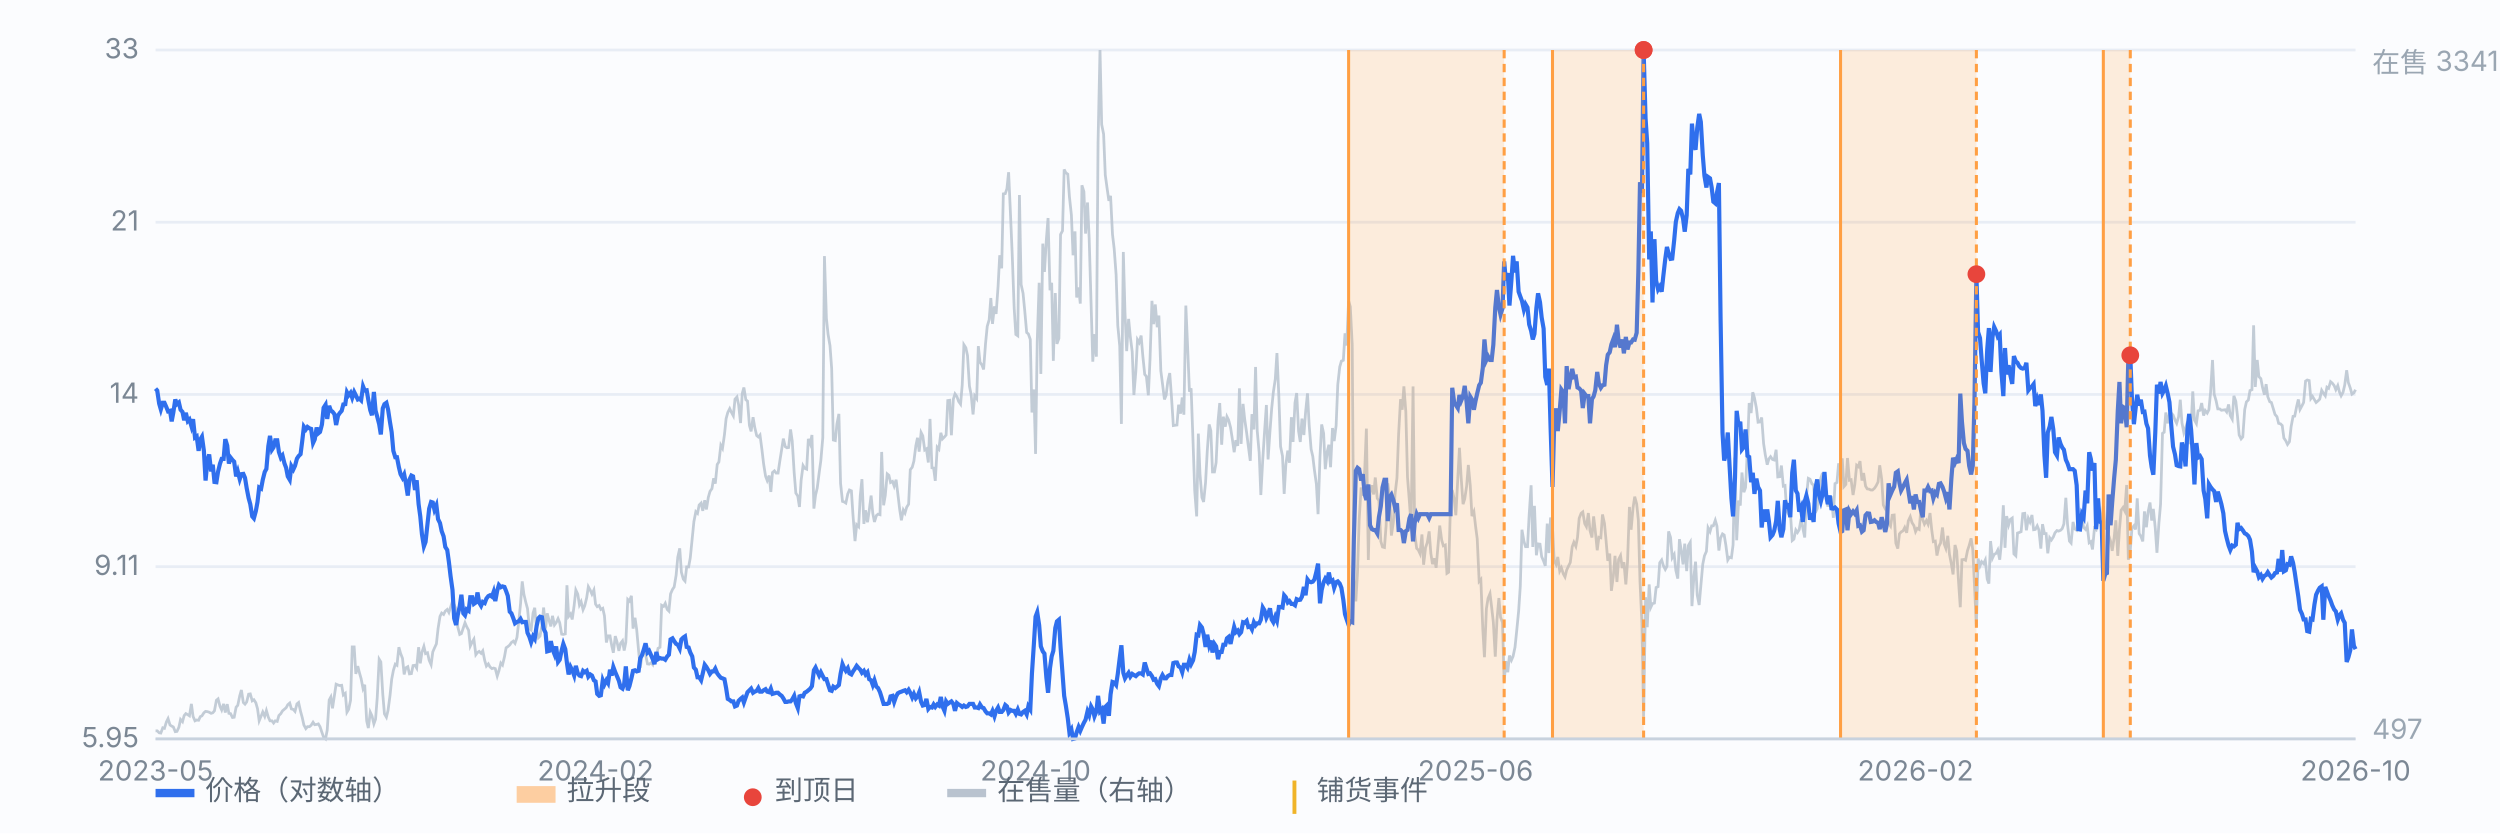
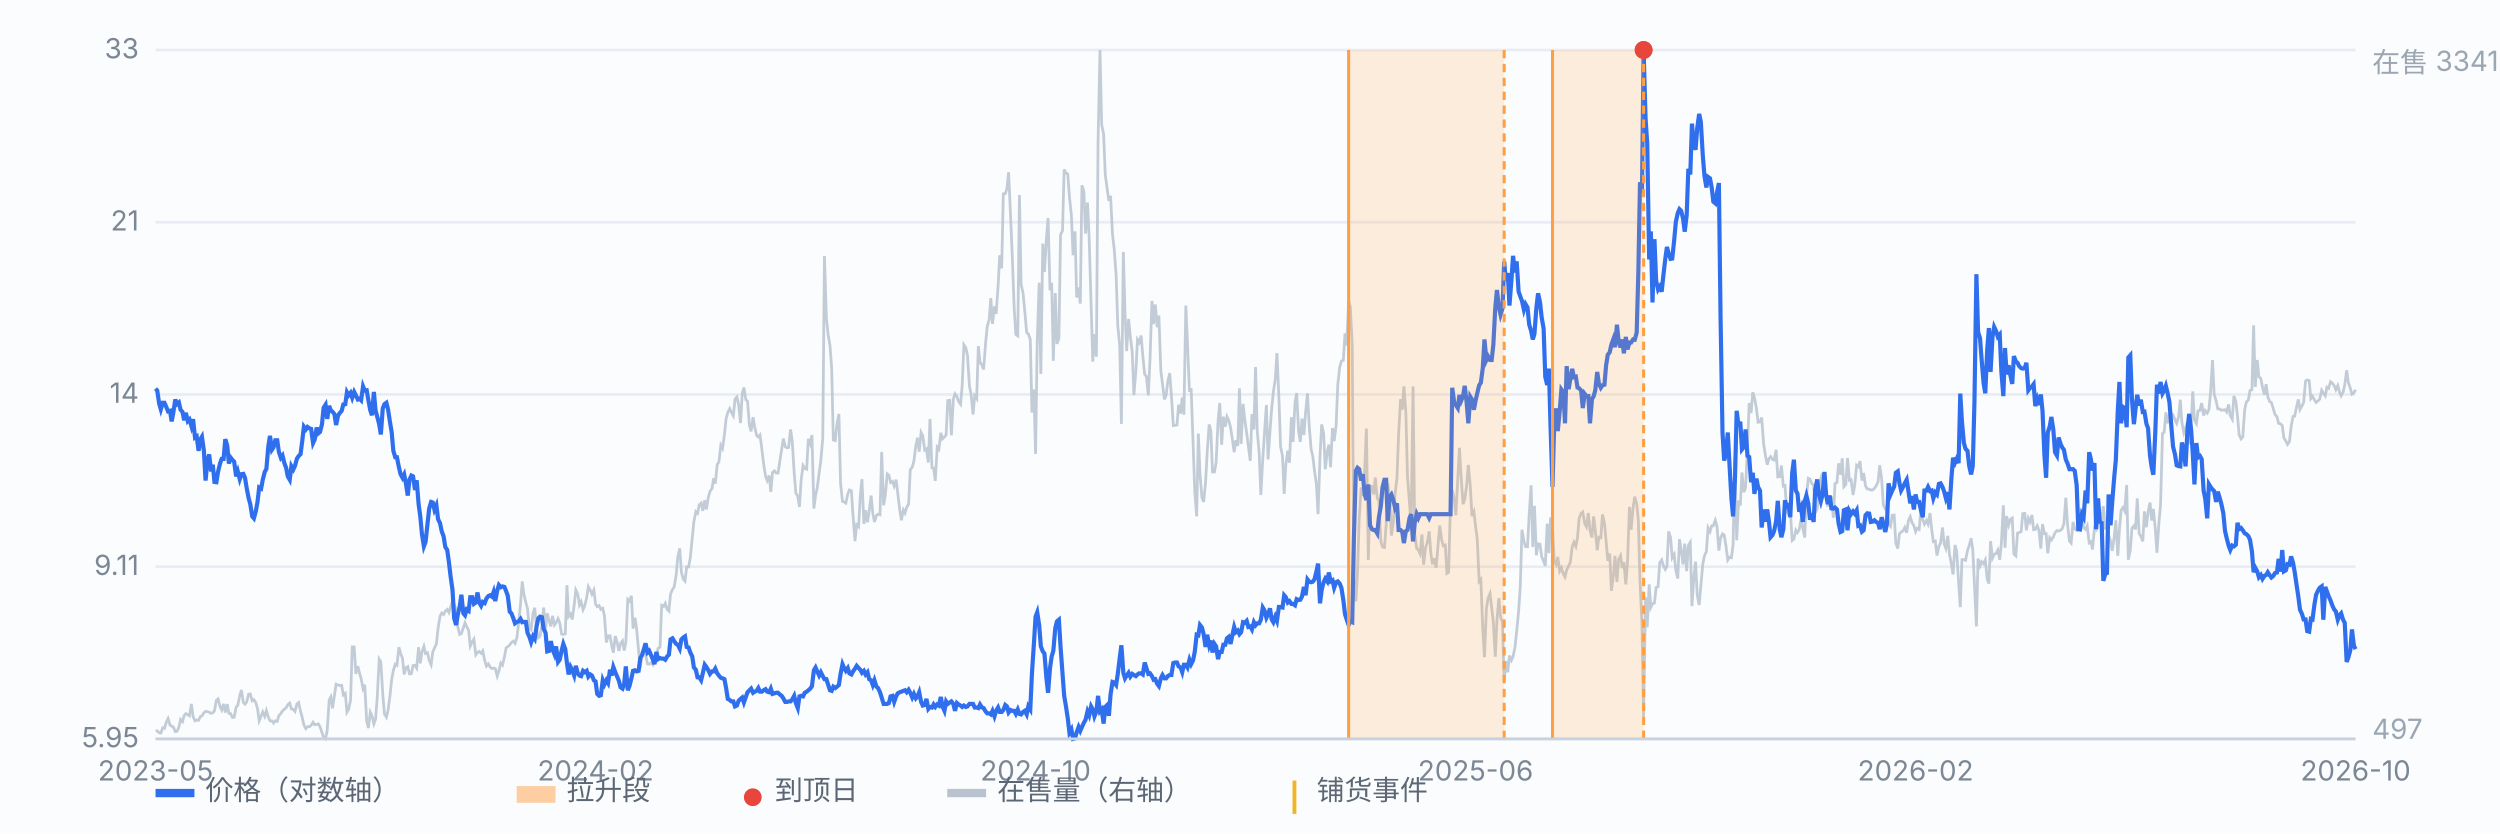
<svg xmlns="http://www.w3.org/2000/svg" viewBox="0 0 900 300" preserveAspectRatio="xMidYMid meet" style="width:100%;max-width:900px;height:auto;display:block" font-family="-apple-system,Segoe UI,Microsoft YaHei,sans-serif" font-size="10">
  <rect x="0" y="0" width="900" height="300" fill="#fbfcfe" />
  <line x1="56" y1="266.0" x2="848" y2="266.0" stroke="#e8edf5" stroke-width="1" />
  <text x="50" y="269.0" text-anchor="end" fill="#7b8794">5.95</text>
  <line x1="56" y1="204.0" x2="848" y2="204.0" stroke="#e8edf5" stroke-width="1" />
  <text x="50" y="207.0" text-anchor="end" fill="#7b8794">9.11</text>
  <line x1="56" y1="142.0" x2="848" y2="142.0" stroke="#e8edf5" stroke-width="1" />
  <text x="50" y="145.0" text-anchor="end" fill="#7b8794">14</text>
  <line x1="56" y1="80.0" x2="848" y2="80.0" stroke="#e8edf5" stroke-width="1" />
  <text x="50" y="83.0" text-anchor="end" fill="#7b8794">21</text>
  <line x1="56" y1="18.0" x2="848" y2="18.0" stroke="#e8edf5" stroke-width="1" />
  <text x="50" y="21.0" text-anchor="end" fill="#7b8794">33</text>
  <path d="M56.0 263.1 L56.6 263.1 L57.3 263.8 L57.9 263.9 L58.6 262.0 L59.2 262.2 L59.9 259.9 L60.5 258.7 L61.2 261.0 L61.8 261.4 L62.4 261.7 L63.1 263.4 L63.7 263.3 L64.4 261.8 L65.0 259.0 L65.7 259.8 L66.3 257.6 L66.9 256.9 L67.6 257.3 L68.2 257.7 L68.9 253.4 L69.5 257.9 L70.2 259.5 L70.8 259.2 L71.5 259.3 L72.1 258.0 L72.7 257.7 L73.4 256.6 L74.0 256.1 L74.7 256.2 L75.3 256.4 L76.0 256.8 L76.6 256.6 L77.2 255.9 L77.9 252.1 L78.5 251.6 L79.2 254.3 L79.8 255.6 L80.5 253.4 L81.1 256.5 L81.8 253.5 L82.4 256.8 L83.0 256.9 L83.7 258.3 L84.3 258.2 L85.0 254.6 L85.6 253.9 L86.3 250.5 L86.9 248.4 L87.6 252.9 L88.2 253.5 L88.8 252.7 L89.5 249.9 L90.1 249.8 L90.8 252.3 L91.4 251.9 L92.1 253.0 L92.7 255.1 L93.3 259.5 L94.0 257.8 L94.6 256.3 L95.3 257.9 L95.9 255.8 L96.6 258.2 L97.2 259.5 L97.9 259.5 L98.5 260.3 L99.1 259.5 L99.8 259.7 L100.4 257.6 L101.1 256.9 L101.7 255.9 L102.4 255.3 L103.0 254.8 L103.6 253.7 L104.3 253.1 L104.9 255.2 L105.6 255.4 L106.2 256.1 L106.9 253.4 L107.5 252.9 L108.2 256.1 L108.8 258.3 L109.4 261.0 L110.1 262.3 L110.7 261.6 L111.4 261.6 L112.0 261.1 L112.7 260.0 L113.3 260.9 L114.0 260.8 L114.6 260.6 L115.2 261.6 L115.9 263.7 L116.5 265.4 L117.2 266.0 L117.8 262.8 L118.5 252.0 L119.1 250.9 L119.7 255.0 L120.4 250.3 L121.0 246.3 L121.7 246.6 L122.3 246.8 L123.0 246.7 L123.6 250.2 L124.3 249.6 L124.9 256.4 L125.5 255.4 L126.2 252.1 L126.8 232.9 L127.5 232.9 L128.1 242.6 L128.8 239.8 L129.4 242.2 L130.0 244.3 L130.7 247.9 L131.3 246.5 L132.0 259.5 L132.6 262.1 L133.3 256.4 L133.9 257.7 L134.6 260.6 L135.2 258.9 L135.8 251.2 L136.5 237.3 L137.1 238.3 L137.8 249.9 L138.4 257.0 L139.1 258.2 L139.7 255.7 L140.4 250.4 L141.0 244.6 L141.6 241.4 L142.3 239.1 L142.9 239.5 L143.6 233.0 L144.2 235.2 L144.9 237.0 L145.5 242.8 L146.1 240.4 L146.8 240.0 L147.4 242.6 L148.1 242.5 L148.7 239.6 L149.4 239.5 L150.0 240.5 L150.7 233.0 L151.3 238.8 L151.9 234.8 L152.6 232.7 L153.2 235.3 L153.9 235.0 L154.5 237.7 L155.2 239.3 L155.8 234.7 L156.4 233.3 L157.1 231.8 L157.7 226.3 L158.4 221.9 L159.0 220.7 L159.7 221.2 L160.3 220.0 L161.0 219.4 L161.6 220.5 L162.2 218.6 L162.9 216.4 L163.5 217.7 L164.2 219.3 L164.8 225.7 L165.5 228.4 L166.1 228.1 L166.8 226.0 L167.4 224.2 L168.0 225.6 L168.7 226.9 L169.3 232.6 L170.0 231.1 L170.6 230.1 L171.3 235.7 L171.9 234.9 L172.5 234.5 L173.2 235.2 L173.8 234.3 L174.5 237.8 L175.1 239.8 L175.8 239.0 L176.4 240.1 L177.1 240.7 L177.7 240.5 L178.3 240.7 L179.0 243.4 L179.6 241.5 L180.3 238.7 L180.9 239.4 L181.6 236.5 L182.2 233.2 L182.8 232.8 L183.5 232.2 L184.1 231.3 L184.8 230.8 L185.4 231.6 L186.1 229.5 L186.7 224.3 L187.4 217.3 L188.0 209.3 L188.6 213.9 L189.3 216.9 L189.9 219.1 L190.6 226.3 L191.2 226.8 L191.9 220.7 L192.5 218.8 L193.2 226.8 L193.8 229.6 L194.4 229.0 L195.1 225.2 L195.7 218.7 L196.4 226.3 L197.0 220.8 L197.7 223.5 L198.3 225.5 L198.9 221.7 L199.6 225.0 L200.2 224.2 L200.9 222.7 L201.5 224.2 L202.2 228.3 L202.8 228.4 L203.5 228.2 L204.1 210.7 L204.7 221.9 L205.4 221.0 L206.0 223.0 L206.7 217.9 L207.3 212.4 L208.0 213.9 L208.6 217.8 L209.2 216.6 L209.9 219.5 L210.5 218.1 L211.2 215.2 L211.8 211.2 L212.5 212.5 L213.1 213.9 L213.8 212.4 L214.4 217.5 L215.0 218.4 L215.7 218.0 L216.3 219.4 L217.0 219.0 L217.6 221.7 L218.3 231.3 L218.9 228.9 L219.6 228.9 L220.2 232.3 L220.8 235.0 L221.5 229.0 L222.1 231.0 L222.8 234.3 L223.4 231.6 L224.1 230.7 L224.7 234.2 L225.3 231.2 L226.0 215.8 L226.6 216.4 L227.3 214.5 L227.9 226.3 L228.6 222.4 L229.2 226.6 L229.9 234.3 L230.5 240.4 L231.1 236.1 L231.8 235.0 L232.4 235.6 L233.1 239.0 L233.7 239.1 L234.4 238.6 L235.0 239.3 L235.6 236.5 L236.3 236.1 L236.9 233.4 L237.6 233.0 L238.2 217.9 L238.9 218.3 L239.5 217.2 L240.2 219.4 L240.8 220.0 L241.4 213.8 L242.1 212.2 L242.7 211.3 L243.4 207.1 L244.0 200.6 L244.7 197.4 L245.3 206.0 L246.0 208.5 L246.6 209.2 L247.2 204.1 L247.9 204.1 L248.5 200.8 L249.2 193.8 L249.8 187.8 L250.5 184.2 L251.1 184.8 L251.7 181.8 L252.4 181.1 L253.0 183.9 L253.7 180.1 L254.3 183.4 L255.0 179.0 L255.6 176.9 L256.3 175.9 L256.9 172.2 L257.5 174.1 L258.2 167.2 L258.8 166.3 L259.5 160.3 L260.1 161.4 L260.8 156.5 L261.4 150.7 L262.0 148.5 L262.7 147.1 L263.3 148.4 L264.0 149.7 L264.6 143.7 L265.3 142.9 L265.9 145.7 L266.6 152.3 L267.2 141.7 L267.8 139.5 L268.5 143.9 L269.1 144.4 L269.8 153.2 L270.4 155.3 L271.1 150.2 L271.7 153.8 L272.4 156.8 L273.0 157.3 L273.6 156.6 L274.3 161.9 L274.9 167.0 L275.6 171.4 L276.2 173.0 L276.9 171.2 L277.5 177.1 L278.1 170.1 L278.8 169.5 L279.4 170.3 L280.1 170.3 L280.7 166.2 L281.4 161.8 L282.0 157.9 L282.7 160.8 L283.3 161.2 L283.9 161.1 L284.6 154.6 L285.2 158.8 L285.9 170.1 L286.5 177.5 L287.2 178.6 L287.8 182.5 L288.4 173.0 L289.1 167.6 L289.7 168.6 L290.4 168.9 L291.0 158.0 L291.7 159.8 L292.3 156.6 L293.0 183.1 L293.6 178.2 L294.2 175.7 L294.9 170.2 L295.5 165.8 L296.2 157.6 L296.8 92.2 L297.5 114.6 L298.1 120.3 L298.8 124.5 L299.4 132.7 L300.0 158.4 L300.7 158.6 L301.3 152.6 L302.0 149.0 L302.6 174.0 L303.3 180.5 L303.9 180.7 L304.5 181.1 L305.2 177.8 L305.8 176.4 L306.5 176.7 L307.1 185.8 L307.8 194.8 L308.4 188.9 L309.1 189.6 L309.7 178.4 L310.3 172.5 L311.0 188.6 L311.6 183.7 L312.3 188.0 L312.9 183.9 L313.6 178.4 L314.2 184.8 L314.8 187.9 L315.5 185.6 L316.1 185.1 L316.8 185.3 L317.4 162.7 L318.1 181.9 L318.7 178.3 L319.4 170.6 L320.0 171.1 L320.6 173.7 L321.3 173.3 L321.9 175.0 L322.6 172.7 L323.2 177.6 L323.9 183.5 L324.5 187.3 L325.2 183.6 L325.8 184.7 L326.4 182.6 L327.1 181.5 L327.7 169.1 L328.4 168.2 L329.0 166.0 L329.7 160.5 L330.3 157.6 L330.9 162.6 L331.6 155.7 L332.2 156.9 L332.9 162.0 L333.5 161.6 L334.2 166.5 L334.8 150.8 L335.5 168.4 L336.1 168.5 L336.7 173.1 L337.4 161.0 L338.0 161.7 L338.7 155.8 L339.3 158.0 L340.0 157.3 L340.6 156.6 L341.2 144.2 L341.9 144.1 L342.5 156.7 L343.2 143.7 L343.8 141.8 L344.5 142.8 L345.1 144.5 L345.8 145.5 L346.4 138.6 L347.0 124.1 L347.7 125.2 L348.3 128.0 L349.0 139.0 L349.6 142.0 L350.3 149.2 L350.9 142.5 L351.6 143.5 L352.2 124.6 L352.8 130.4 L353.5 131.4 L354.1 133.0 L354.8 123.6 L355.4 117.5 L356.1 115.1 L356.7 107.3 L357.3 116.6 L358.0 110.3 L358.6 113.0 L359.3 103.2 L359.9 91.9 L360.6 96.6 L361.2 69.8 L361.9 69.7 L362.5 67.9 L363.1 62.0 L363.8 77.7 L364.4 91.7 L365.1 110.9 L365.7 120.4 L366.4 120.9 L367.0 70.2 L367.6 102.4 L368.3 105.6 L368.9 111.8 L369.6 119.7 L370.2 120.2 L370.9 122.2 L371.5 148.5 L372.2 140.2 L372.8 163.4 L373.4 123.0 L374.1 101.8 L374.7 134.6 L375.4 87.7 L376.0 97.9 L376.7 86.1 L377.3 78.5 L378.0 104.5 L378.6 101.8 L379.2 129.9 L379.9 105.5 L380.5 123.8 L381.2 121.8 L381.8 84.4 L382.5 83.1 L383.1 61.0 L383.7 62.2 L384.4 62.7 L385.0 70.9 L385.7 77.4 L386.3 91.9 L387.0 83.3 L387.6 107.1 L388.3 103.5 L388.9 109.3 L389.5 66.7 L390.2 69.0 L390.8 84.1 L391.5 72.9 L392.1 85.8 L392.8 109.8 L393.4 130.2 L394.0 120.3 L394.7 128.4 L395.3 51.1 L396.0 18.0 L396.6 44.8 L397.3 48.3 L397.9 63.0 L398.6 68.1 L399.2 72.3 L399.8 70.5 L400.5 84.4 L401.1 89.5 L401.8 98.9 L402.4 117.2 L403.1 124.5 L403.7 152.6 L404.4 90.7 L405.0 112.7 L405.6 126.4 L406.3 114.8 L406.9 121.1 L407.6 126.7 L408.2 142.2 L408.9 133.7 L409.5 122.3 L410.1 123.3 L410.8 120.8 L411.4 128.0 L412.1 134.8 L412.7 135.5 L413.4 142.3 L414.0 129.5 L414.7 108.3 L415.3 116.7 L415.9 109.6 L416.6 117.8 L417.2 113.6 L417.9 133.5 L418.5 138.2 L419.2 143.8 L419.8 142.3 L420.4 137.4 L421.1 134.3 L421.7 142.4 L422.4 153.2 L423.0 153.1 L423.7 153.0 L424.3 145.7 L425.0 148.9 L425.6 143.1 L426.2 149.3 L426.9 110.0 L427.5 123.9 L428.2 141.0 L428.8 139.8 L429.5 159.2 L430.1 176.7 L430.8 185.9 L431.4 156.1 L432.0 170.7 L432.7 179.1 L433.3 180.7 L434.0 173.7 L434.6 162.6 L435.3 152.8 L435.9 155.1 L436.5 169.9 L437.2 169.9 L437.8 166.5 L438.5 151.5 L439.1 145.1 L439.8 160.1 L440.4 150.0 L441.1 153.6 L441.7 150.0 L442.3 151.2 L443.0 153.9 L443.6 157.8 L444.3 162.8 L444.9 158.5 L445.6 160.5 L446.2 139.8 L446.8 159.8 L447.5 145.4 L448.1 151.0 L448.8 155.9 L449.4 160.6 L450.1 165.9 L450.7 149.1 L451.4 154.6 L452.0 132.1 L452.6 155.1 L453.3 163.0 L453.9 178.2 L454.6 165.3 L455.2 156.0 L455.9 145.8 L456.5 165.4 L457.2 155.1 L457.8 147.1 L458.4 141.2 L459.1 136.5 L459.7 127.1 L460.4 143.0 L461.0 160.7 L461.7 164.2 L462.3 177.8 L462.9 167.3 L463.6 162.2 L464.2 166.6 L464.9 150.2 L465.5 159.1 L466.2 145.0 L466.8 141.5 L467.5 155.3 L468.1 159.1 L468.7 150.7 L469.4 156.6 L470.0 148.5 L470.7 141.6 L471.3 153.1 L472.0 161.7 L472.6 164.3 L473.2 169.3 L473.9 174.3 L474.5 185.1 L475.2 164.2 L475.8 152.8 L476.5 156.0 L477.1 168.9 L477.8 162.6 L478.4 160.1 L479.0 168.2 L479.7 154.1 L480.3 158.8 L481.0 153.2 L481.6 138.5 L482.3 132.1 L482.9 130.0 L483.6 129.7 L484.2 120.0 L484.8 124.4 L485.5 108.3 L486.1 110.4 L486.8 124.2 L487.4 208.3 L488.1 216.5 L488.7 206.1 L489.3 187.0 L490.0 175.5 L490.6 178.5 L491.3 169.2 L491.9 154.3 L492.6 201.6 L493.2 177.5 L493.9 174.7 L494.5 178.0 L495.1 171.9 L495.8 179.4 L496.4 180.2 L497.1 194.9 L497.7 196.9 L498.4 197.1 L499.0 189.2 L499.6 174.0 L500.3 179.1 L500.9 192.8 L501.6 188.0 L502.2 178.0 L502.9 172.1 L503.5 156.3 L504.2 143.7 L504.8 147.5 L505.4 139.1 L506.1 148.3 L506.7 171.8 L507.4 180.8 L508.0 189.4 L508.7 139.1 L509.3 192.2 L510.0 197.4 L510.6 198.0 L511.2 199.3 L511.9 192.4 L512.5 203.3 L513.2 197.1 L513.8 195.4 L514.5 191.3 L515.1 199.2 L515.7 203.1 L516.4 201.0 L517.0 204.4 L517.7 196.2 L518.3 189.2 L519.0 194.4 L519.6 196.5 L520.3 196.2 L520.9 206.4 L521.5 206.0 L522.2 180.5 L522.8 176.4 L523.5 179.6 L524.1 185.5 L524.8 172.4 L525.4 161.2 L526.0 171.7 L526.7 181.5 L527.3 179.6 L528.0 174.9 L528.6 167.4 L529.3 174.9 L529.9 185.8 L530.6 184.2 L531.2 189.4 L531.8 194.0 L532.5 209.3 L533.1 208.6 L533.8 226.3 L534.4 236.6 L535.1 219.1 L535.7 215.4 L536.4 213.7 L537.0 218.7 L537.6 224.0 L538.3 236.4 L538.9 223.2 L539.6 215.3 L540.2 222.2 L540.9 224.1 L541.5 245.4 L542.1 238.0 L542.8 242.0 L543.4 236.0 L544.1 237.7 L544.7 236.3 L545.4 233.0 L546.0 227.2 L546.7 220.1 L547.3 211.1 L547.9 190.7 L548.6 194.8 L549.2 196.8 L549.9 196.8 L550.5 185.4 L551.2 174.7 L551.8 196.9 L552.4 182.1 L553.1 199.9 L553.7 195.8 L554.4 195.9 L555.0 200.4 L555.7 202.0 L556.3 203.7 L557.0 188.5 L557.6 199.1 L558.2 186.3 L558.9 190.1 L559.5 201.9 L560.2 203.2 L560.8 200.5 L561.5 205.6 L562.1 204.4 L562.8 206.6 L563.4 207.7 L564.0 205.2 L564.7 203.7 L565.3 202.5 L566.0 196.8 L566.6 195.2 L567.3 196.7 L567.9 193.5 L568.5 186.6 L569.2 184.8 L569.8 184.3 L570.5 188.5 L571.1 189.6 L571.8 184.7 L572.4 191.0 L573.1 193.5 L573.7 185.9 L574.3 191.1 L575.0 198.1 L575.6 193.4 L576.3 193.6 L576.9 185.2 L577.6 188.4 L578.2 194.8 L578.8 201.9 L579.5 199.3 L580.1 212.7 L580.8 207.4 L581.4 200.1 L582.1 209.5 L582.7 201.4 L583.4 200.0 L584.0 204.5 L584.6 202.4 L585.3 210.4 L585.9 202.4 L586.6 182.5 L587.2 190.7 L587.9 182.8 L588.5 178.8 L589.2 181.4 L589.8 187.2 L590.4 209.3 L591.1 224.6 L591.7 258.0 L592.4 215.0 L593.0 225.8 L593.7 210.4 L594.3 218.6 L594.9 217.3 L595.6 217.1 L596.2 211.5 L596.9 211.2 L597.5 202.6 L598.2 201.6 L598.8 203.6 L599.5 205.0 L600.1 203.9 L600.7 191.3 L601.4 193.5 L602.0 200.8 L602.7 199.6 L603.3 205.3 L604.0 208.3 L604.6 194.1 L605.2 197.8 L605.9 203.2 L606.5 195.7 L607.2 205.6 L607.8 196.4 L608.5 195.2 L609.1 218.2 L609.8 207.6 L610.4 202.2 L611.0 214.2 L611.7 217.8 L612.3 210.9 L613.0 203.1 L613.6 200.1 L614.3 198.5 L614.9 190.0 L615.6 191.4 L616.2 189.3 L616.8 189.3 L617.5 187.3 L618.1 189.4 L618.8 198.2 L619.4 193.7 L620.1 192.2 L620.7 192.6 L621.3 196.2 L622.0 201.6 L622.6 200.6 L623.3 200.8 L623.9 196.2 L624.6 164.7 L625.2 194.5 L625.9 180.2 L626.5 182.0 L627.1 170.1 L627.8 177.2 L628.4 175.5 L629.1 161.1 L629.7 145.1 L630.4 148.7 L631.0 141.2 L631.6 143.2 L632.3 146.9 L632.9 152.0 L633.6 151.9 L634.2 150.3 L634.9 159.7 L635.5 163.7 L636.2 167.3 L636.8 165.2 L637.4 164.4 L638.1 165.4 L638.7 165.6 L639.4 161.9 L640.0 171.7 L640.7 171.6 L641.3 167.6 L642.0 175.0 L642.6 174.8 L643.2 183.9 L643.9 185.1 L644.5 183.9 L645.2 194.6 L645.8 194.1 L646.5 190.8 L647.1 191.7 L647.7 190.7 L648.4 186.8 L649.0 190.0 L649.7 193.5 L650.3 178.7 L651.0 172.2 L651.6 172.5 L652.3 174.2 L652.9 174.6 L653.5 184.6 L654.2 183.1 L654.8 176.4 L655.5 172.1 L656.1 170.3 L656.8 178.5 L657.4 176.8 L658.0 182.4 L658.7 178.9 L659.3 179.0 L660.0 186.4 L660.6 174.1 L661.3 173.7 L661.9 166.8 L662.6 170.9 L663.2 165.0 L663.8 175.2 L664.5 174.4 L665.1 164.9 L665.8 172.9 L666.4 172.7 L667.1 178.2 L667.7 174.6 L668.4 167.5 L669.0 168.0 L669.6 166.0 L670.3 173.0 L670.9 170.3 L671.6 175.0 L672.2 176.0 L672.9 176.1 L673.5 176.4 L674.1 176.4 L674.8 175.8 L675.4 174.9 L676.1 173.5 L676.7 167.5 L677.4 172.5 L678.0 181.8 L678.7 183.2 L679.3 184.1 L679.9 188.3 L680.6 189.4 L681.2 185.5 L681.9 185.4 L682.5 195.5 L683.2 197.5 L683.8 192.2 L684.4 191.5 L685.1 191.1 L685.7 189.9 L686.4 191.8 L687.0 187.5 L687.7 186.0 L688.3 188.1 L689.0 189.2 L689.6 191.4 L690.2 190.2 L690.9 190.6 L691.5 183.6 L692.2 187.1 L692.8 188.7 L693.5 187.4 L694.1 188.7 L694.8 184.7 L695.4 190.6 L696.0 195.0 L696.7 194.8 L697.3 200.0 L698.0 196.7 L698.6 195.5 L699.3 189.9 L699.9 195.8 L700.5 197.4 L701.2 192.9 L701.8 199.5 L702.5 203.1 L703.1 206.8 L703.8 196.2 L704.4 198.4 L705.1 209.7 L705.7 218.6 L706.3 201.5 L707.0 201.4 L707.6 201.7 L708.3 198.2 L708.9 196.4 L709.6 193.8 L710.2 197.9 L710.8 210.4 L711.5 225.5 L712.1 201.1 L712.8 203.7 L713.4 202.2 L714.1 202.9 L714.7 201.6 L715.4 208.5 L716.0 210.1 L716.6 194.8 L717.3 200.9 L717.9 199.6 L718.6 199.2 L719.2 198.0 L719.9 201.5 L720.5 195.5 L721.2 181.9 L721.8 197.2 L722.4 185.8 L723.1 189.0 L723.7 187.0 L724.4 186.5 L725.0 199.4 L725.7 200.1 L726.3 191.9 L726.9 191.7 L727.6 191.4 L728.2 184.9 L728.9 184.8 L729.5 190.9 L730.2 186.6 L730.8 187.9 L731.5 185.4 L732.1 190.7 L732.7 190.6 L733.4 189.3 L734.0 190.8 L734.7 197.5 L735.3 188.7 L736.0 192.1 L736.6 192.1 L737.2 199.2 L737.9 193.6 L738.5 194.4 L739.2 193.3 L739.8 191.8 L740.5 191.0 L741.1 191.2 L741.8 190.9 L742.4 190.3 L743.0 188.6 L743.7 179.2 L744.3 188.7 L745.0 194.8 L745.6 195.5 L746.3 187.9 L746.9 190.4 L747.6 190.9 L748.2 189.0 L748.8 188.0 L749.5 186.6 L750.1 189.9 L750.8 190.6 L751.4 189.3 L752.1 195.4 L752.7 195.0 L753.3 197.8 L754.0 190.2 L754.6 190.7 L755.3 187.0 L755.9 187.8 L756.6 187.0 L757.2 182.2 L757.9 190.6 L758.5 189.2 L759.1 192.6 L759.8 194.8 L760.4 198.3 L761.1 193.5 L761.7 187.3 L762.4 200.1 L763.0 190.6 L763.6 183.7 L764.3 182.7 L764.9 183.9 L765.6 174.6 L766.2 201.5 L766.9 198.1 L767.5 190.2 L768.2 189.3 L768.8 190.6 L769.4 179.4 L770.1 192.1 L770.7 193.0 L771.4 194.9 L772.0 184.1 L772.7 189.8 L773.3 184.4 L774.0 180.9 L774.6 187.4 L775.2 183.2 L775.9 190.2 L776.5 199.0 L777.2 188.4 L777.8 181.5 L778.5 156.0 L779.1 155.6 L779.7 148.5 L780.4 152.4 L781.0 149.1 L781.7 148.8 L782.3 149.4 L783.0 151.2 L783.6 152.4 L784.3 150.0 L784.9 143.9 L785.5 152.2 L786.2 155.8 L786.8 154.1 L787.5 151.8 L788.1 159.9 L788.8 153.2 L789.4 140.9 L790.0 151.2 L790.7 152.5 L791.3 147.9 L792.0 147.7 L792.6 145.1 L793.3 149.6 L793.9 147.8 L794.6 148.7 L795.2 147.5 L795.8 141.3 L796.5 129.6 L797.1 141.9 L797.8 144.3 L798.4 147.2 L799.1 147.2 L799.7 147.7 L800.4 147.6 L801.0 147.5 L801.6 148.3 L802.3 145.6 L802.9 149.6 L803.6 150.9 L804.2 142.5 L804.9 144.5 L805.5 149.9 L806.1 156.6 L806.8 158.0 L807.4 157.3 L808.1 147.4 L808.7 144.7 L809.4 144.0 L810.0 140.6 L810.7 140.3 L811.3 117.1 L811.9 139.3 L812.6 129.6 L813.2 135.6 L813.9 136.3 L814.5 139.4 L815.2 142.1 L815.8 138.3 L816.4 142.8 L817.1 144.6 L817.7 144.9 L818.4 147.2 L819.0 149.2 L819.7 150.0 L820.3 152.4 L821.0 152.6 L821.6 153.2 L822.2 157.7 L822.9 158.7 L823.5 160.0 L824.2 159.0 L824.8 153.6 L825.5 149.9 L826.1 149.8 L826.8 146.3 L827.4 143.8 L828.0 147.4 L828.7 146.1 L829.3 144.9 L830.0 137.2 L830.6 136.8 L831.3 137.0 L831.9 143.5 L832.5 142.7 L833.2 143.9 L833.8 144.9 L834.5 144.3 L835.1 143.7 L835.8 140.5 L836.4 141.5 L837.1 142.5 L837.7 139.4 L838.3 139.8 L839.0 137.4 L839.6 137.9 L840.3 138.8 L840.9 140.3 L841.6 138.8 L842.2 141.1 L842.8 142.5 L843.5 141.2 L844.1 138.6 L844.8 133.3 L845.4 137.7 L846.1 139.7 L846.7 141.9 L847.4 141.4 L848.0 140.3" fill="none" stroke="#b9c3cf" stroke-width="1" opacity="0.85" />
  <text x="854" y="26" fill="#9aa6b2">在售 3341</text>
  <text x="854" y="266" fill="#9aa6b2">497</text>
  <path d="M56.0 139.9 L56.6 140.6 L57.3 145.3 L57.9 147.4 L58.6 145.0 L59.2 145.0 L59.9 146.6 L60.5 148.1 L61.2 147.9 L61.8 151.7 L62.4 148.5 L63.1 143.8 L63.7 145.5 L64.4 144.9 L65.0 147.5 L65.7 148.3 L66.3 151.3 L66.9 148.6 L67.6 151.6 L68.2 151.0 L68.9 153.4 L69.5 150.9 L70.2 157.5 L70.8 157.1 L71.5 162.3 L72.1 158.2 L72.7 157.2 L73.4 162.3 L74.0 173.0 L74.7 165.7 L75.3 163.6 L76.0 169.7 L76.6 167.3 L77.2 173.5 L77.9 173.6 L78.5 169.8 L79.2 166.9 L79.8 165.2 L80.5 165.2 L81.1 158.1 L81.8 160.4 L82.4 166.9 L83.0 164.7 L83.7 165.6 L84.3 166.2 L85.0 171.5 L85.6 169.7 L86.3 172.5 L86.9 170.7 L87.6 170.6 L88.2 172.0 L88.8 175.7 L89.5 179.3 L90.1 181.5 L90.8 185.9 L91.4 186.6 L92.1 184.0 L92.7 180.7 L93.3 175.5 L94.0 175.9 L94.6 172.7 L95.3 169.9 L95.9 168.8 L96.6 160.6 L97.2 156.9 L97.9 161.9 L98.5 161.0 L99.1 158.5 L99.8 158.5 L100.4 162.7 L101.1 164.8 L101.7 164.0 L102.4 166.8 L103.0 168.4 L103.6 171.5 L104.3 172.7 L104.9 167.8 L105.6 169.0 L106.2 167.7 L106.9 165.1 L107.5 164.2 L108.2 163.5 L108.8 158.8 L109.4 153.6 L110.1 154.6 L110.7 153.7 L111.4 154.2 L112.0 154.4 L112.7 159.5 L113.3 158.2 L114.0 153.9 L114.6 156.0 L115.2 155.5 L115.9 152.8 L116.5 146.8 L117.2 145.7 L117.8 150.8 L118.5 146.1 L119.1 147.8 L119.7 148.2 L120.4 149.1 L121.0 153.0 L121.7 149.6 L122.3 148.7 L123.0 147.9 L123.6 145.6 L124.3 145.5 L124.9 141.2 L125.5 142.3 L126.2 141.4 L126.8 143.2 L127.5 141.1 L128.1 142.3 L128.8 143.8 L129.4 143.5 L130.0 144.1 L130.7 139.1 L131.3 140.6 L132.0 140.5 L132.6 144.0 L133.3 147.7 L133.9 149.5 L134.6 141.1 L135.2 147.8 L135.8 150.0 L136.5 152.7 L137.1 156.4 L137.8 147.0 L138.4 145.5 L139.1 145.0 L139.7 147.4 L140.4 152.0 L141.0 155.6 L141.6 162.3 L142.3 164.6 L142.9 164.6 L143.6 168.2 L144.2 170.7 L144.9 172.0 L145.5 170.8 L146.1 173.9 L146.8 178.4 L147.4 172.7 L148.1 171.2 L148.7 171.5 L149.4 176.4 L150.0 172.9 L150.7 181.5 L151.3 185.9 L151.9 192.3 L152.6 196.7 L153.2 195.1 L153.9 188.6 L154.5 183.1 L155.2 180.7 L155.8 180.9 L156.4 183.5 L157.1 181.9 L157.7 186.9 L158.4 188.3 L159.0 191.2 L159.7 193.1 L160.3 196.9 L161.0 198.0 L161.6 202.3 L162.2 207.4 L162.9 212.4 L163.5 222.6 L164.2 225.0 L164.8 221.3 L165.5 218.3 L166.1 214.1 L166.8 220.8 L167.4 221.5 L168.0 219.4 L168.7 219.9 L169.3 215.0 L170.0 215.0 L170.6 217.4 L171.3 216.9 L171.9 213.3 L172.5 216.9 L173.2 218.1 L173.8 216.7 L174.5 217.1 L175.1 215.5 L175.8 214.6 L176.4 214.3 L177.1 214.8 L177.7 213.1 L178.3 216.4 L179.0 212.6 L179.6 210.6 L180.3 211.4 L180.9 211.1 L181.6 211.3 L182.2 212.8 L182.8 214.5 L183.5 220.2 L184.1 220.8 L184.8 222.6 L185.4 224.4 L186.1 223.9 L186.7 223.7 L187.4 222.8 L188.0 224.0 L188.6 223.9 L189.3 223.9 L189.9 227.8 L190.6 229.3 L191.2 231.2 L191.9 229.1 L192.5 230.0 L193.2 225.3 L193.8 222.6 L194.4 222.0 L195.1 222.2 L195.7 226.3 L196.4 227.8 L197.0 234.5 L197.7 234.3 L198.3 230.8 L198.9 233.7 L199.6 235.5 L200.2 232.7 L200.9 238.3 L201.5 237.5 L202.2 234.1 L202.8 231.8 L203.5 233.7 L204.1 238.7 L204.7 242.8 L205.4 240.1 L206.0 241.3 L206.7 243.2 L207.3 239.7 L208.0 242.4 L208.6 243.2 L209.2 243.4 L209.9 241.5 L210.5 242.0 L211.2 241.5 L211.8 243.6 L212.5 242.8 L213.1 243.2 L213.8 244.9 L214.4 245.3 L215.0 249.8 L215.7 250.5 L216.3 250.3 L217.0 244.9 L217.6 246.4 L218.3 244.9 L218.9 245.9 L219.6 241.1 L220.2 243.2 L220.8 240.1 L221.5 242.0 L222.1 243.4 L222.8 245.1 L223.4 247.4 L224.1 247.9 L224.7 246.2 L225.3 239.9 L226.0 248.5 L226.6 247.0 L227.3 244.2 L227.9 241.5 L228.6 241.3 L229.2 241.7 L229.9 241.5 L230.5 236.9 L231.1 235.9 L231.8 233.7 L232.4 231.6 L233.1 234.9 L233.7 234.3 L234.4 235.9 L235.0 237.3 L235.6 239.1 L236.3 234.7 L236.9 237.3 L237.6 236.9 L238.2 237.1 L238.9 237.1 L239.5 237.5 L240.2 236.3 L240.8 235.7 L241.4 230.2 L242.1 229.8 L242.7 230.8 L243.4 231.8 L244.0 232.1 L244.7 233.5 L245.3 230.2 L246.0 229.5 L246.6 229.1 L247.2 232.9 L247.9 233.1 L248.5 234.9 L249.2 236.3 L249.8 240.3 L250.5 241.1 L251.1 243.8 L251.7 243.8 L252.4 244.9 L253.0 242.4 L253.7 239.3 L254.3 240.1 L255.0 241.3 L255.6 242.6 L256.3 241.7 L256.9 241.7 L257.5 240.7 L258.2 242.4 L258.8 243.2 L259.5 244.0 L260.1 244.2 L260.8 244.5 L261.4 247.7 L262.0 251.6 L262.7 252.0 L263.3 252.5 L264.0 252.5 L264.6 254.3 L265.3 254.0 L265.9 252.3 L266.6 251.6 L267.2 251.1 L267.8 252.9 L268.5 250.9 L269.1 249.2 L269.8 248.5 L270.4 247.9 L271.1 249.4 L271.7 249.0 L272.4 248.7 L273.0 247.7 L273.6 249.0 L274.3 249.0 L274.9 248.5 L275.6 248.1 L276.2 249.0 L276.9 249.2 L277.5 247.9 L278.1 249.8 L278.8 249.6 L279.4 249.4 L280.1 249.4 L280.7 250.0 L281.4 250.5 L282.0 251.4 L282.7 252.7 L283.3 252.7 L283.9 252.5 L284.6 252.5 L285.2 251.8 L285.9 250.5 L286.5 253.1 L287.2 254.9 L287.8 250.7 L288.4 250.5 L289.1 250.7 L289.7 249.4 L290.4 249.0 L291.0 248.5 L291.7 247.9 L292.3 247.0 L293.0 241.3 L293.6 240.3 L294.2 241.7 L294.9 243.2 L295.5 242.0 L296.2 243.4 L296.8 244.5 L297.5 244.5 L298.1 246.4 L298.8 248.5 L299.4 248.7 L300.0 247.2 L300.7 247.7 L301.3 247.2 L302.0 246.6 L302.6 242.6 L303.3 239.1 L303.9 240.5 L304.5 241.5 L305.2 240.5 L305.8 242.4 L306.5 242.8 L307.1 241.7 L307.8 240.7 L308.4 239.7 L309.1 240.5 L309.7 241.1 L310.3 242.2 L311.0 241.5 L311.6 242.8 L312.3 242.0 L312.9 244.5 L313.6 244.9 L314.2 246.6 L314.8 244.9 L315.5 247.2 L316.1 247.7 L316.8 249.2 L317.4 251.1 L318.1 253.4 L318.7 253.4 L319.4 253.4 L320.0 253.1 L320.6 250.7 L321.3 250.5 L321.9 252.7 L322.6 250.7 L323.2 249.6 L323.9 249.2 L324.5 249.0 L325.2 248.7 L325.8 248.5 L326.4 249.2 L327.1 248.3 L327.7 249.4 L328.4 251.1 L329.0 249.8 L329.7 251.4 L330.3 250.7 L330.9 249.2 L331.6 252.7 L332.2 254.0 L332.9 253.8 L333.5 251.6 L334.2 255.2 L334.8 254.5 L335.5 254.7 L336.1 253.6 L336.7 254.5 L337.4 253.6 L338.0 254.0 L338.7 250.9 L339.3 254.3 L340.0 255.9 L340.6 252.5 L341.2 253.4 L341.9 252.9 L342.5 252.5 L343.2 253.4 L343.8 255.9 L344.5 253.1 L345.1 253.6 L345.8 254.0 L346.4 254.5 L347.0 254.0 L347.7 254.5 L348.3 254.3 L349.0 253.4 L349.6 253.4 L350.3 253.4 L350.9 254.7 L351.6 254.7 L352.2 254.9 L352.8 253.6 L353.5 254.7 L354.1 254.9 L354.8 256.1 L355.4 256.8 L356.1 256.8 L356.7 257.2 L357.3 255.9 L358.0 257.9 L358.6 255.9 L359.3 254.7 L359.9 256.3 L360.6 256.3 L361.2 255.6 L361.9 253.8 L362.5 254.3 L363.1 256.5 L363.8 255.6 L364.4 255.9 L365.1 255.9 L365.7 257.0 L366.4 255.4 L367.0 257.0 L367.6 257.2 L368.3 256.3 L368.9 255.9 L369.6 257.2 L370.2 254.3 L370.9 255.4 L371.5 242.4 L372.2 231.8 L372.8 222.0 L373.4 220.4 L374.1 225.1 L374.7 232.7 L375.4 234.5 L376.0 235.3 L376.7 244.0 L377.3 249.4 L378.0 240.5 L378.6 236.3 L379.2 234.3 L379.9 226.1 L380.5 223.7 L381.2 223.1 L381.8 232.9 L382.5 242.4 L383.1 250.5 L383.7 254.0 L384.4 258.6 L385.0 263.8 L385.7 262.6 L386.3 266.0 L387.0 265.8 L387.6 263.6 L388.3 261.7 L388.9 263.1 L389.5 261.7 L390.2 260.2 L390.8 259.1 L391.5 256.1 L392.1 257.5 L392.8 254.3 L393.4 255.4 L394.0 257.9 L394.7 256.1 L395.3 250.5 L396.0 256.1 L396.6 255.4 L397.3 260.5 L397.9 254.5 L398.6 253.8 L399.2 257.7 L399.8 250.0 L400.5 245.5 L401.1 245.7 L401.8 246.6 L402.4 242.6 L403.1 236.9 L403.7 232.3 L404.4 242.2 L405.0 244.2 L405.6 243.2 L406.3 242.2 L406.9 243.6 L407.6 242.6 L408.2 243.0 L408.9 243.4 L409.5 242.8 L410.1 242.4 L410.8 242.4 L411.4 242.8 L412.1 238.5 L412.7 240.5 L413.4 242.6 L414.0 242.4 L414.7 243.4 L415.3 244.7 L415.9 244.5 L416.6 246.2 L417.2 247.0 L417.9 244.2 L418.5 243.0 L419.2 244.2 L419.8 244.2 L420.4 243.4 L421.1 243.0 L421.7 243.0 L422.4 238.7 L423.0 238.5 L423.7 238.5 L424.3 239.9 L425.0 240.3 L425.6 242.0 L426.2 239.3 L426.9 239.3 L427.5 240.3 L428.2 237.5 L428.8 239.1 L429.5 237.7 L430.1 234.7 L430.8 228.5 L431.4 228.7 L432.0 225.0 L432.7 225.9 L433.3 228.3 L434.0 232.9 L434.6 228.5 L435.3 232.3 L435.9 230.6 L436.5 234.9 L437.2 231.8 L437.8 232.7 L438.5 237.3 L439.1 234.7 L439.8 234.7 L440.4 232.1 L441.1 232.1 L441.7 229.8 L442.3 229.3 L443.0 231.8 L443.6 228.9 L444.3 225.7 L444.9 227.6 L445.6 227.0 L446.2 228.3 L446.8 227.6 L447.5 224.0 L448.1 224.2 L448.8 223.5 L449.4 225.7 L450.1 225.5 L450.7 226.6 L451.4 224.0 L452.0 225.1 L452.6 224.4 L453.3 224.4 L453.9 223.1 L454.6 218.7 L455.2 219.7 L455.9 222.4 L456.5 221.1 L457.2 219.0 L457.8 223.0 L458.4 224.0 L459.1 222.0 L459.7 223.5 L460.4 218.5 L461.0 218.5 L461.7 218.7 L462.3 214.3 L462.9 215.0 L463.6 216.9 L464.2 216.4 L464.9 217.4 L465.5 217.4 L466.2 217.9 L466.8 215.7 L467.5 216.0 L468.1 215.9 L468.7 214.8 L469.4 211.3 L470.0 214.3 L470.7 208.6 L471.3 209.4 L472.0 209.6 L472.6 209.4 L473.2 208.6 L473.9 205.8 L474.5 202.9 L475.2 217.2 L475.8 212.4 L476.5 209.6 L477.1 208.3 L477.8 209.3 L478.4 206.1 L479.0 209.3 L479.7 208.9 L480.3 211.6 L481.0 209.6 L481.6 209.3 L482.3 210.1 L482.9 211.6 L483.6 216.0 L484.2 221.1 L484.8 223.0 L485.5 225.0 L486.1 223.7 L486.8 224.0 L487.4 193.7 L488.1 169.5 L488.7 168.4 L489.3 168.9 L490.0 173.0 L490.6 170.7 L491.3 178.0 L491.9 180.0 L492.6 174.4 L493.2 189.1 L493.9 190.5 L494.5 190.8 L495.1 190.8 L495.8 192.0 L496.4 186.2 L497.1 182.2 L497.7 175.5 L498.4 172.7 L499.0 172.7 L499.6 187.6 L500.3 178.8 L500.9 178.0 L501.6 180.0 L502.2 182.7 L502.9 181.2 L503.5 190.8 L504.2 190.8 L504.8 191.4 L505.4 195.5 L506.1 191.2 L506.7 190.8 L507.4 186.6 L508.0 185.1 L508.7 194.9 L509.3 188.2 L510.0 185.1 L510.6 186.5 L511.2 185.1 L511.9 185.1 L512.5 185.1 L513.2 185.1 L513.8 185.1 L514.5 186.5 L515.1 185.1 L515.7 185.1 L516.4 185.1 L517.0 185.1 L517.7 185.1 L518.3 185.1 L519.0 185.1 L519.6 185.1 L520.3 185.1 L520.9 185.1 L521.5 185.1 L522.2 185.1 L522.8 139.6 L523.5 144.9 L524.1 145.8 L524.8 146.9 L525.4 142.2 L526.0 144.3 L526.7 142.6 L527.3 138.9 L528.0 145.0 L528.6 152.4 L529.3 142.8 L529.9 143.8 L530.6 147.5 L531.2 144.3 L531.8 141.6 L532.5 138.7 L533.1 137.8 L533.8 132.5 L534.4 122.2 L535.1 129.6 L535.7 128.3 L536.4 129.6 L537.0 129.6 L537.6 124.1 L538.3 110.8 L538.9 104.4 L539.6 110.5 L540.2 113.3 L540.9 111.0 L541.5 94.1 L542.1 101.0 L542.8 98.3 L543.4 110.0 L544.1 101.0 L544.7 92.1 L545.4 98.1 L546.0 94.1 L546.7 105.0 L547.3 106.7 L547.9 108.3 L548.6 111.5 L549.2 109.5 L549.9 110.7 L550.5 116.8 L551.2 119.1 L551.8 122.2 L552.4 120.2 L553.1 110.8 L553.7 105.6 L554.4 108.8 L555.0 114.3 L555.7 118.3 L556.3 135.7 L557.0 138.6 L557.6 132.7 L558.2 153.5 L558.9 175.3 L559.5 153.5 L560.2 147.0 L560.8 155.2 L561.5 147.8 L562.1 140.2 L562.8 141.2 L563.4 152.4 L564.0 131.8 L564.7 140.1 L565.3 136.6 L566.0 132.8 L566.6 135.8 L567.3 135.6 L567.9 139.5 L568.5 139.8 L569.2 140.6 L569.8 146.9 L570.5 141.8 L571.1 142.6 L571.8 142.6 L572.4 152.4 L573.1 143.7 L573.7 142.7 L574.3 140.5 L575.0 133.9 L575.6 138.1 L576.3 139.6 L576.9 138.7 L577.6 138.5 L578.2 131.5 L578.8 127.7 L579.5 126.8 L580.1 124.0 L580.8 122.1 L581.4 125.0 L582.1 116.9 L582.7 122.7 L583.4 125.1 L584.0 122.2 L584.6 127.2 L585.3 121.3 L585.9 125.8 L586.6 123.3 L587.2 123.3 L587.9 122.2 L588.5 122.3 L589.2 119.8 L589.8 98.1 L590.4 65.6 L591.1 69.4 L591.7 18.0 L592.4 42.6 L593.0 51.6 L593.7 93.4 L594.3 83.3 L594.9 108.9 L595.6 86.1 L596.2 101.0 L596.9 104.2 L597.5 103.2 L598.2 105.0 L598.8 99.3 L599.5 93.2 L600.1 88.9 L600.7 91.2 L601.4 93.2 L602.0 93.1 L602.7 86.5 L603.3 79.9 L604.0 76.7 L604.6 75.3 L605.2 75.9 L605.9 78.7 L606.5 83.4 L607.2 77.5 L607.8 60.8 L608.5 62.8 L609.1 44.5 L609.8 52.2 L610.4 53.9 L611.0 46.1 L611.7 41.0 L612.3 43.9 L613.0 55.9 L613.6 63.3 L614.3 67.5 L614.9 63.7 L615.6 64.2 L616.2 67.5 L616.8 72.6 L617.5 73.2 L618.1 69.4 L618.8 65.9 L619.4 114.2 L620.1 155.7 L620.7 165.8 L621.3 163.7 L622.0 155.7 L622.6 166.9 L623.3 179.3 L623.9 185.9 L624.6 172.0 L625.2 147.9 L625.9 153.5 L626.5 151.8 L627.1 161.8 L627.8 160.9 L628.4 154.6 L629.1 164.1 L629.7 164.5 L630.4 173.6 L631.0 170.2 L631.6 177.8 L632.3 172.3 L632.9 175.3 L633.6 176.6 L634.2 189.9 L634.9 183.4 L635.5 187.8 L636.2 183.4 L636.8 187.6 L637.4 193.4 L638.1 192.6 L638.7 191.1 L639.4 187.6 L640.0 180.3 L640.7 190.5 L641.3 193.4 L642.0 190.5 L642.6 180.1 L643.2 182.4 L643.9 181.9 L644.5 186.2 L645.2 170.2 L645.8 165.5 L646.5 176.6 L647.1 177.7 L647.7 184.2 L648.4 182.6 L649.0 187.9 L649.7 180.5 L650.3 178.4 L651.0 181.3 L651.6 187.1 L652.3 184.8 L652.9 187.9 L653.5 176.2 L654.2 172.6 L654.8 178.0 L655.5 180.5 L656.1 178.1 L656.8 169.9 L657.4 178.1 L658.0 181.5 L658.7 178.4 L659.3 183.0 L660.0 183.1 L660.6 182.7 L661.3 183.4 L661.9 188.5 L662.6 191.5 L663.2 191.2 L663.8 183.7 L664.5 183.4 L665.1 190.9 L665.8 184.0 L666.4 185.1 L667.1 184.1 L667.7 184.9 L668.4 183.7 L669.0 189.3 L669.6 189.1 L670.3 191.4 L670.9 190.9 L671.6 185.5 L672.2 184.8 L672.9 184.9 L673.5 187.9 L674.1 187.8 L674.8 187.3 L675.4 187.9 L676.1 188.2 L676.7 190.5 L677.4 186.2 L678.0 188.5 L678.7 191.5 L679.3 188.5 L679.9 174.0 L680.6 178.0 L681.2 176.6 L681.9 175.2 L682.5 170.2 L683.2 169.7 L683.8 173.9 L684.4 176.6 L685.1 175.3 L685.7 174.0 L686.4 172.7 L687.0 176.6 L687.7 181.2 L688.3 178.6 L689.0 183.4 L689.6 178.0 L690.2 180.7 L690.9 180.7 L691.5 183.5 L692.2 186.2 L692.8 176.6 L693.5 176.6 L694.1 175.3 L694.8 176.8 L695.4 176.6 L696.0 179.4 L696.7 177.3 L697.3 178.0 L698.0 174.2 L698.6 174.0 L699.3 175.3 L699.9 177.0 L700.5 179.3 L701.2 177.2 L701.8 183.4 L702.5 172.2 L703.1 164.8 L703.8 166.6 L704.4 165.2 L705.1 166.7 L705.7 141.7 L706.3 151.8 L707.0 159.5 L707.6 161.6 L708.3 162.3 L708.9 167.7 L709.6 170.8 L710.2 167.7 L710.8 144.7 L711.5 98.7 L712.1 119.5 L712.8 121.7 L713.4 129.6 L714.1 138.0 L714.7 141.6 L715.4 125.8 L716.0 118.1 L716.6 133.9 L717.3 121.3 L717.9 117.7 L718.6 119.2 L719.2 121.2 L719.9 120.4 L720.5 133.9 L721.2 142.6 L721.8 125.3 L722.4 134.8 L723.1 131.5 L723.7 134.9 L724.4 138.2 L725.0 128.2 L725.7 130.1 L726.3 130.6 L726.9 131.8 L727.6 132.5 L728.2 132.7 L728.9 132.5 L729.5 130.6 L730.2 140.5 L730.8 139.7 L731.5 139.1 L732.1 138.3 L732.7 146.2 L733.4 143.7 L734.0 145.8 L734.7 142.0 L735.3 147.9 L736.0 164.0 L736.6 172.0 L737.2 155.7 L737.9 153.5 L738.5 150.1 L739.2 154.7 L739.8 162.8 L740.5 164.0 L741.1 157.5 L741.8 159.8 L742.4 161.1 L743.0 161.9 L743.7 165.5 L744.3 166.8 L745.0 168.9 L745.6 168.9 L746.3 168.9 L746.9 169.5 L747.6 174.7 L748.2 190.5 L748.8 190.6 L749.5 185.1 L750.1 186.2 L750.8 176.6 L751.4 181.2 L752.1 162.8 L752.7 165.2 L753.3 169.4 L754.0 166.7 L754.6 190.5 L755.3 179.4 L755.9 187.8 L756.6 188.2 L757.2 209.1 L757.9 206.6 L758.5 206.3 L759.1 178.0 L759.8 189.1 L760.4 180.7 L761.1 172.0 L761.7 165.5 L762.4 147.9 L763.0 137.5 L763.6 152.4 L764.3 146.5 L764.9 146.9 L765.6 153.8 L766.2 128.7 L766.9 127.9 L767.5 143.7 L768.2 152.7 L768.8 147.2 L769.4 142.1 L770.1 146.0 L770.7 143.9 L771.4 148.3 L772.0 148.2 L772.7 152.5 L773.3 154.2 L774.0 164.0 L774.6 168.2 L775.2 170.9 L775.9 155.7 L776.5 138.5 L777.2 141.7 L777.8 137.5 L778.5 141.6 L779.1 140.5 L779.7 138.9 L780.4 141.8 L781.0 144.8 L781.7 153.7 L782.3 160.8 L783.0 163.6 L783.6 167.5 L784.3 167.8 L784.9 167.9 L785.5 159.3 L786.2 162.2 L786.8 167.9 L787.5 154.6 L788.1 149.0 L788.8 154.7 L789.4 163.4 L790.0 174.4 L790.7 159.5 L791.3 164.7 L792.0 164.2 L792.6 165.3 L793.3 176.6 L793.9 179.6 L794.6 186.6 L795.2 174.3 L795.8 175.3 L796.5 176.2 L797.1 176.8 L797.8 180.7 L798.4 177.0 L799.1 179.3 L799.7 181.5 L800.4 184.8 L801.0 191.1 L801.6 193.7 L802.3 196.4 L802.9 198.0 L803.6 196.4 L804.2 196.7 L804.9 196.1 L805.5 188.2 L806.1 190.5 L806.8 190.1 L807.4 190.9 L808.1 192.0 L808.7 192.3 L809.4 193.0 L810.0 194.3 L810.7 198.6 L811.3 206.0 L811.9 204.4 L812.6 205.7 L813.2 207.8 L813.9 207.0 L814.5 208.4 L815.2 207.3 L815.8 207.0 L816.4 206.0 L817.1 207.1 L817.7 207.9 L818.4 207.3 L819.0 206.3 L819.7 206.1 L820.3 201.2 L821.0 205.8 L821.6 198.0 L822.2 205.7 L822.9 205.3 L823.5 203.1 L824.2 203.3 L824.8 200.3 L825.5 202.6 L826.1 206.0 L826.8 210.8 L827.4 214.8 L828.0 219.5 L828.7 221.0 L829.3 223.0 L830.0 223.0 L830.6 227.2 L831.3 227.4 L831.9 222.8 L832.5 223.0 L833.2 217.6 L833.8 214.1 L834.5 212.6 L835.1 211.6 L835.8 211.1 L836.4 223.1 L837.1 211.3 L837.7 212.9 L838.3 214.6 L839.0 216.2 L839.6 217.9 L840.3 219.4 L840.9 220.1 L841.6 223.1 L842.2 221.5 L842.8 220.8 L843.5 223.1 L844.1 224.2 L844.8 238.3 L845.4 236.7 L846.1 234.1 L846.7 226.6 L847.4 232.5 L848.0 233.7" fill="none" stroke="#2f6fed" stroke-width="1.5" />
  <rect x="485.5" y="18" width="56.0" height="248" fill="#ff9f43" opacity="0.18" />
  <line x1="485.5" y1="18" x2="485.5" y2="266" stroke="#ff9f43" stroke-width="1.1" />
  <line x1="541.5" y1="18" x2="541.5" y2="266" stroke="#ff9f43" stroke-width="1.1" stroke-dasharray="3 2" />
  <circle cx="591.7" cy="18.0" r="3.2" fill="#e8453c" />
  <rect x="558.9" y="18" width="32.8" height="248" fill="#ff9f43" opacity="0.18" />
  <line x1="558.9" y1="18" x2="558.9" y2="266" stroke="#ff9f43" stroke-width="1.1" />
  <line x1="591.7" y1="18" x2="591.7" y2="266" stroke="#ff9f43" stroke-width="1.1" stroke-dasharray="3 2" />
  <circle cx="591.7" cy="18.0" r="3.2" fill="#e8453c" />
-   <rect x="662.6" y="18" width="48.9" height="248" fill="#ff9f43" opacity="0.18" />
-   <line x1="662.6" y1="18" x2="662.6" y2="266" stroke="#ff9f43" stroke-width="1.1" />
-   <line x1="711.5" y1="18" x2="711.5" y2="266" stroke="#ff9f43" stroke-width="1.1" stroke-dasharray="3 2" />
-   <circle cx="711.5" cy="98.7" r="3.2" fill="#e8453c" />
-   <rect x="757.2" y="18" width="9.7" height="248" fill="#ff9f43" opacity="0.18" />
-   <line x1="757.2" y1="18" x2="757.2" y2="266" stroke="#ff9f43" stroke-width="1.1" />
-   <line x1="766.9" y1="18" x2="766.9" y2="266" stroke="#ff9f43" stroke-width="1.1" stroke-dasharray="3 2" />
-   <circle cx="766.9" cy="127.9" r="3.2" fill="#e8453c" />
  <line x1="56" y1="266" x2="848" y2="266" stroke="#c8d2de" stroke-width="1" />
  <text x="56.0" y="281" text-anchor="middle" fill="#7b8794">2023-05</text>
  <text x="214.4" y="281" text-anchor="middle" fill="#7b8794">2024-02</text>
  <text x="372.8" y="281" text-anchor="middle" fill="#7b8794">2024-10</text>
  <text x="531.2" y="281" text-anchor="middle" fill="#7b8794">2025-06</text>
  <text x="689.6" y="281" text-anchor="middle" fill="#7b8794">2026-02</text>
  <text x="848.0" y="281" text-anchor="middle" fill="#7b8794">2026-10</text>
  <g transform="translate(56,292)">
    <rect x="0" y="-8" width="14" height="3" fill="#2f6fed" />
    <text x="18" y="-4" fill="#5b6774">价格（对数轴）</text>
    <rect x="130" y="-9" width="14" height="6" fill="#ff9f43" opacity="0.5" />
    <text x="148" y="-4" fill="#5b6774">拉升段</text>
    <circle cx="215" cy="-5" r="3.2" fill="#e8453c" />
    <text x="223" y="-4" fill="#5b6774">到顶日</text>
    <rect x="285" y="-8" width="14" height="3" fill="#b9c3cf" />
    <text x="303" y="-4" fill="#5b6774">在售量（右轴）</text>
    <line x1="410" y1="-11" x2="410" y2="1" stroke="#f0b429" stroke-width="1.4" />
    <text x="418" y="-4" fill="#5b6774">铺货事件</text>
  </g>
</svg>
